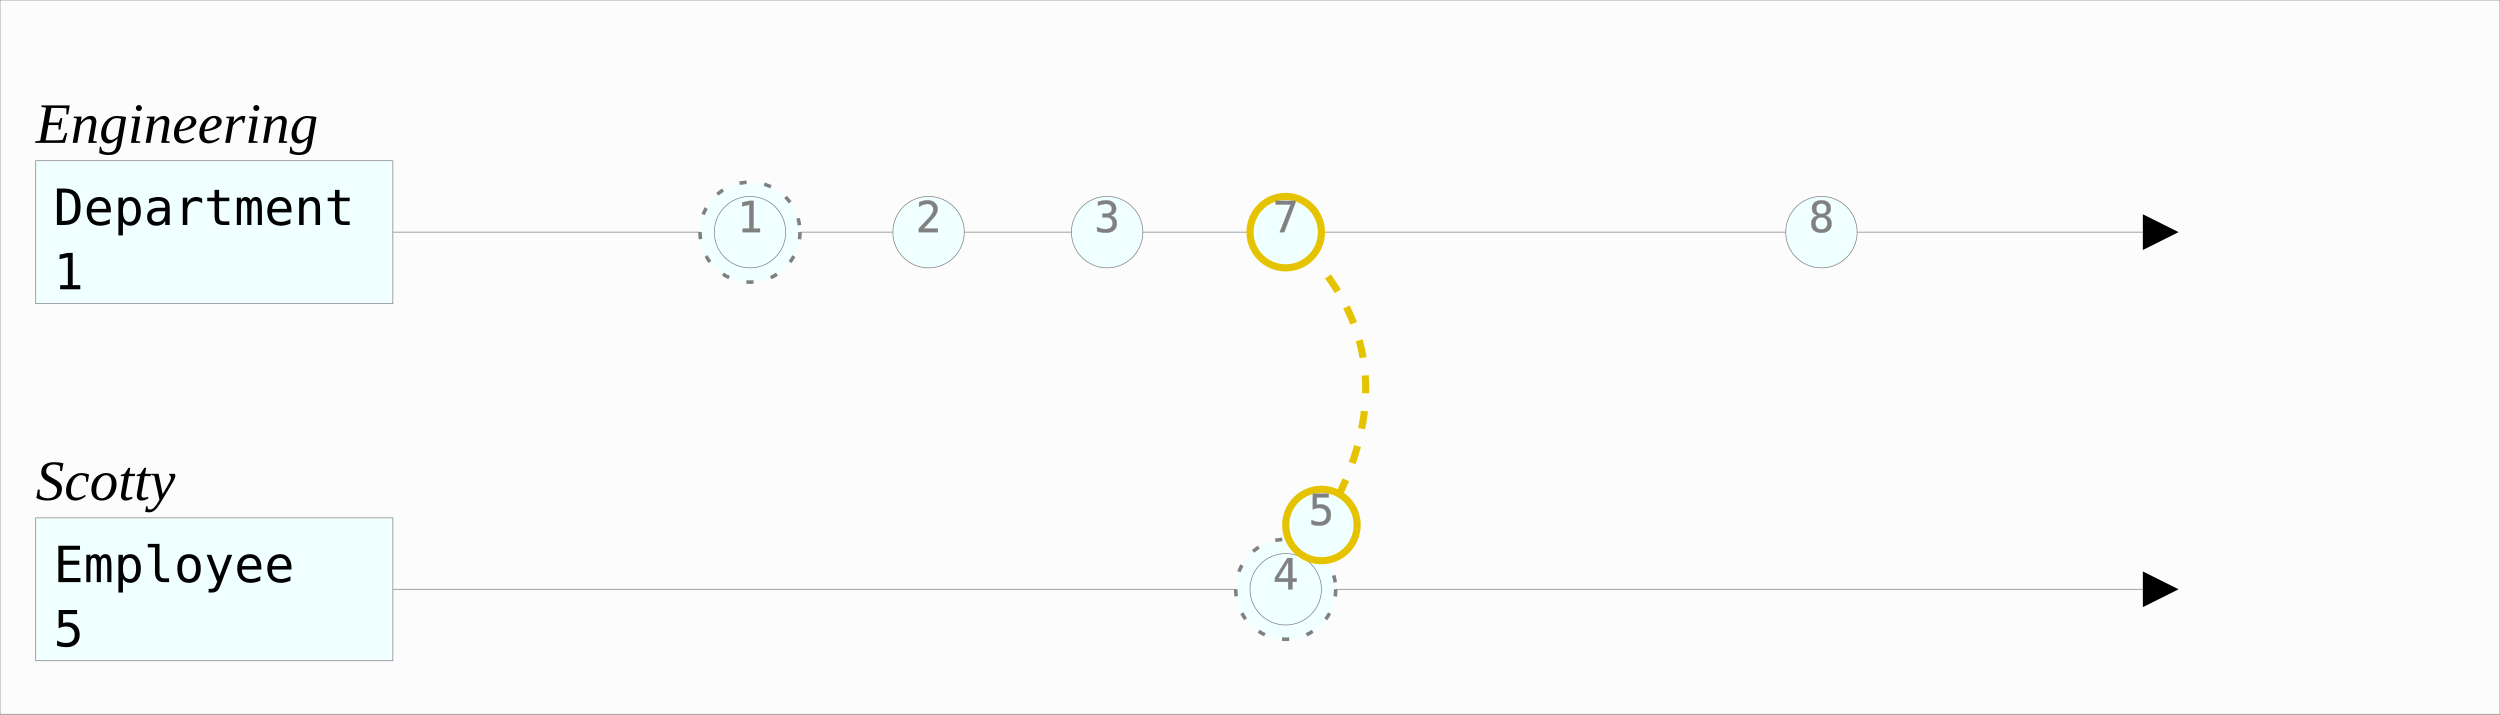
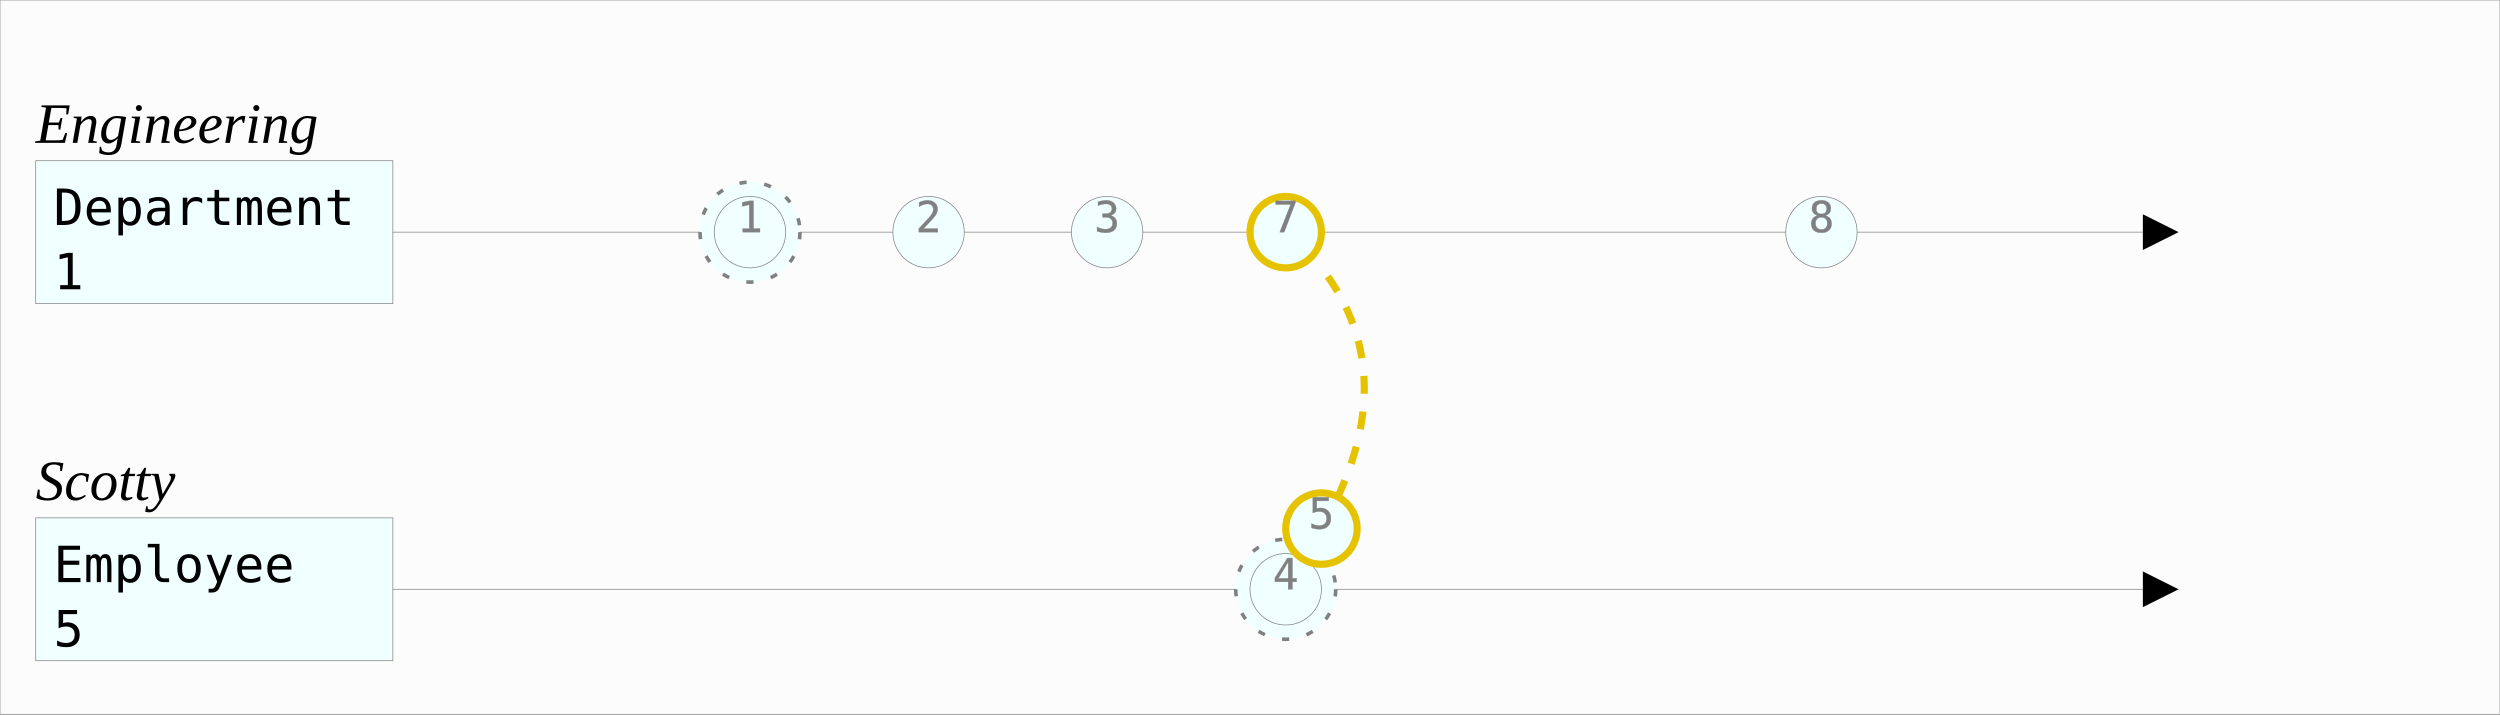
<svg xmlns="http://www.w3.org/2000/svg" width="700.0" height="200">
  <style>/* &lt;![CDATA[ */.background {
  fill: #FCFCFC;
  stroke-width: 0.2;
  stroke: grey;
}
.aggregate rect {
  fill: azure;
  stroke-width: 0.2;
  stroke: grey;
}
.aggregate text {
  font-family: Menlo, monospace;
  font-size: 14px;
}
.aggregate .description {
  font-family: "Times New Roman", serif;
  font-size: 16px;
  font-style: italic;
}
.aggregate line {
  stroke: grey;
  stroke-width: 0.2;
}
.event path {
  fill: transparent;
  stroke-width: 2;
}
.event circle {
  fill: azure;
  stroke-width: 0.2;
  stroke: grey;
}
.event text {
  font-family: Menlo, monospace;
  font-size: 12px;
  stroke: grey;
  stroke-width: 0.1;
  fill: grey;
  text-anchor: middle;
  alignment-baseline: central;
}
.event circle.reverted {
  fill: lightgrey !important;
}
.event.reverted path {
  stroke-width: 0.2;
}
.event.Revert circle {
  fill: #ffe5e5;
}
.event.Revert path {
  stroke: red;
  stroke-dasharray: 5, 5;
  marker-end: url(#triangle);
}
.eventCreated {
  fill: #FCFCFC;
  stroke-width: 1 !important;
  stroke: #222;
}
.event.DeprecatedBy circle {
  fill: black;
}
.event.DeprecatedBy text {
  fill: white;
  stroke-width: 0;
  font-weight: 100;
}
.event.DeprecatedBy path {
  stroke: blue;
  stroke-dasharray: 5, 5;
  marker-end: url(#triangle);
}
.event.Deprecates circle {
  fill: #e6c300;
}
.event.Deprecates text {
  fill: white;
  font-weight: bold;
}
.event.Join circle {
  stroke-width: 2;
  stroke: #e6c300;
}
.event.Join path {
  stroke: #e6c300;
  stroke-dasharray: 5, 5;
}
.event.Disjoin circle {
  stroke-width: 2;
}
.event.Disjoin path {
  stroke: gray;
  stroke-dasharray: 2, 5;
}
/* ]]&gt; */</style>
  <rect x="0" y="0" width="700.0" height="200" class="background" />
  <defs>
    <marker refX="0" refY="5" markerUnits="userSpaceOnUse" markerWidth="10" markerHeight="10" orient="auto" viewBox="0 0 10 10" id="triangle">
      <path d="M 0 0 L 10 5 L 0 10 z" />
    </marker>
  </defs>
  <g class="aggregate" id="aggregate_0">
    <rect x="10" y="45" width="100" height="40" />
    <text x="15" y="63" class="type">Department</text>
    <text x="15" y="81" class="id">1</text>
    <text x="10" y="40" class="description">Engineering</text>
    <line x1="110" y1="65" x2="600.0" y2="65" class="eventLine" marker-end="url(#triangle)" />
  </g>
  <g class="event Normal " id="event_1">
-     <circle cx="210" cy="65.0" r="14" class="eventCreated Normal" stroke-dasharray="2, 5" />
+     <circle cx="210" cy="65" r="14" class="eventCreated Normal" stroke-dasharray="2, 5" />
    <circle cx="210" cy="65" r="10" class="event Normal " />
    <text x="210" y="65" class="eventId">1</text>
  </g>
  <g class="event Normal " id="event_2">
    <circle cx="260" cy="65" r="10" class="event Normal " />
    <text x="260" y="65" class="eventId">2</text>
  </g>
  <g class="event Normal " id="event_3">
    <circle cx="310" cy="65" r="10" class="event Normal " />
    <text x="310" y="65" class="eventId">3</text>
  </g>
  <g class="event Join " id="event_4">
    <circle cx="360" cy="65" r="10" class="event Join " />
    <text x="360" y="65" class="eventId">7</text>
  </g>
  <g class="event Normal " id="event_5">
    <circle cx="510" cy="65" r="10" class="event Normal " />
    <text x="510" y="65" class="eventId">8</text>
  </g>
  <g class="aggregate" id="aggregate_6">
    <rect x="10" y="145" width="100" height="40" />
    <text x="15" y="163" class="type">Employee</text>
    <text x="15" y="181" class="id">5</text>
    <text x="10" y="140" class="description">Scotty</text>
    <line x1="110" y1="165" x2="600.0" y2="165" class="eventLine" marker-end="url(#triangle)" />
  </g>
  <g class="event Normal " id="event_7">
-     <circle cx="360" cy="165.0" r="14" class="eventCreated Normal" stroke-dasharray="2, 5" />
+     <circle cx="360" cy="165" r="14" class="eventCreated Normal" stroke-dasharray="2, 5" />
    <circle cx="360" cy="165" r="10" class="event Normal " />
    <text x="360" y="165" class="eventId">4</text>
  </g>
  <g class="event Join " id="event_8">
-     <path d="M370 147.679 Q 394.804 106.34, 370 75" />
-     <circle cx="370" cy="147" r="10" class="event Join " />
-     <text x="370" y="147" class="eventId">5</text>
+     <path d="M370 148 Q 394 106, 370 75" />
+     <circle cx="370" cy="148" r="10" class="event Join " />
+     <text x="370" y="148" class="eventId">5</text>
  </g>
</svg>
